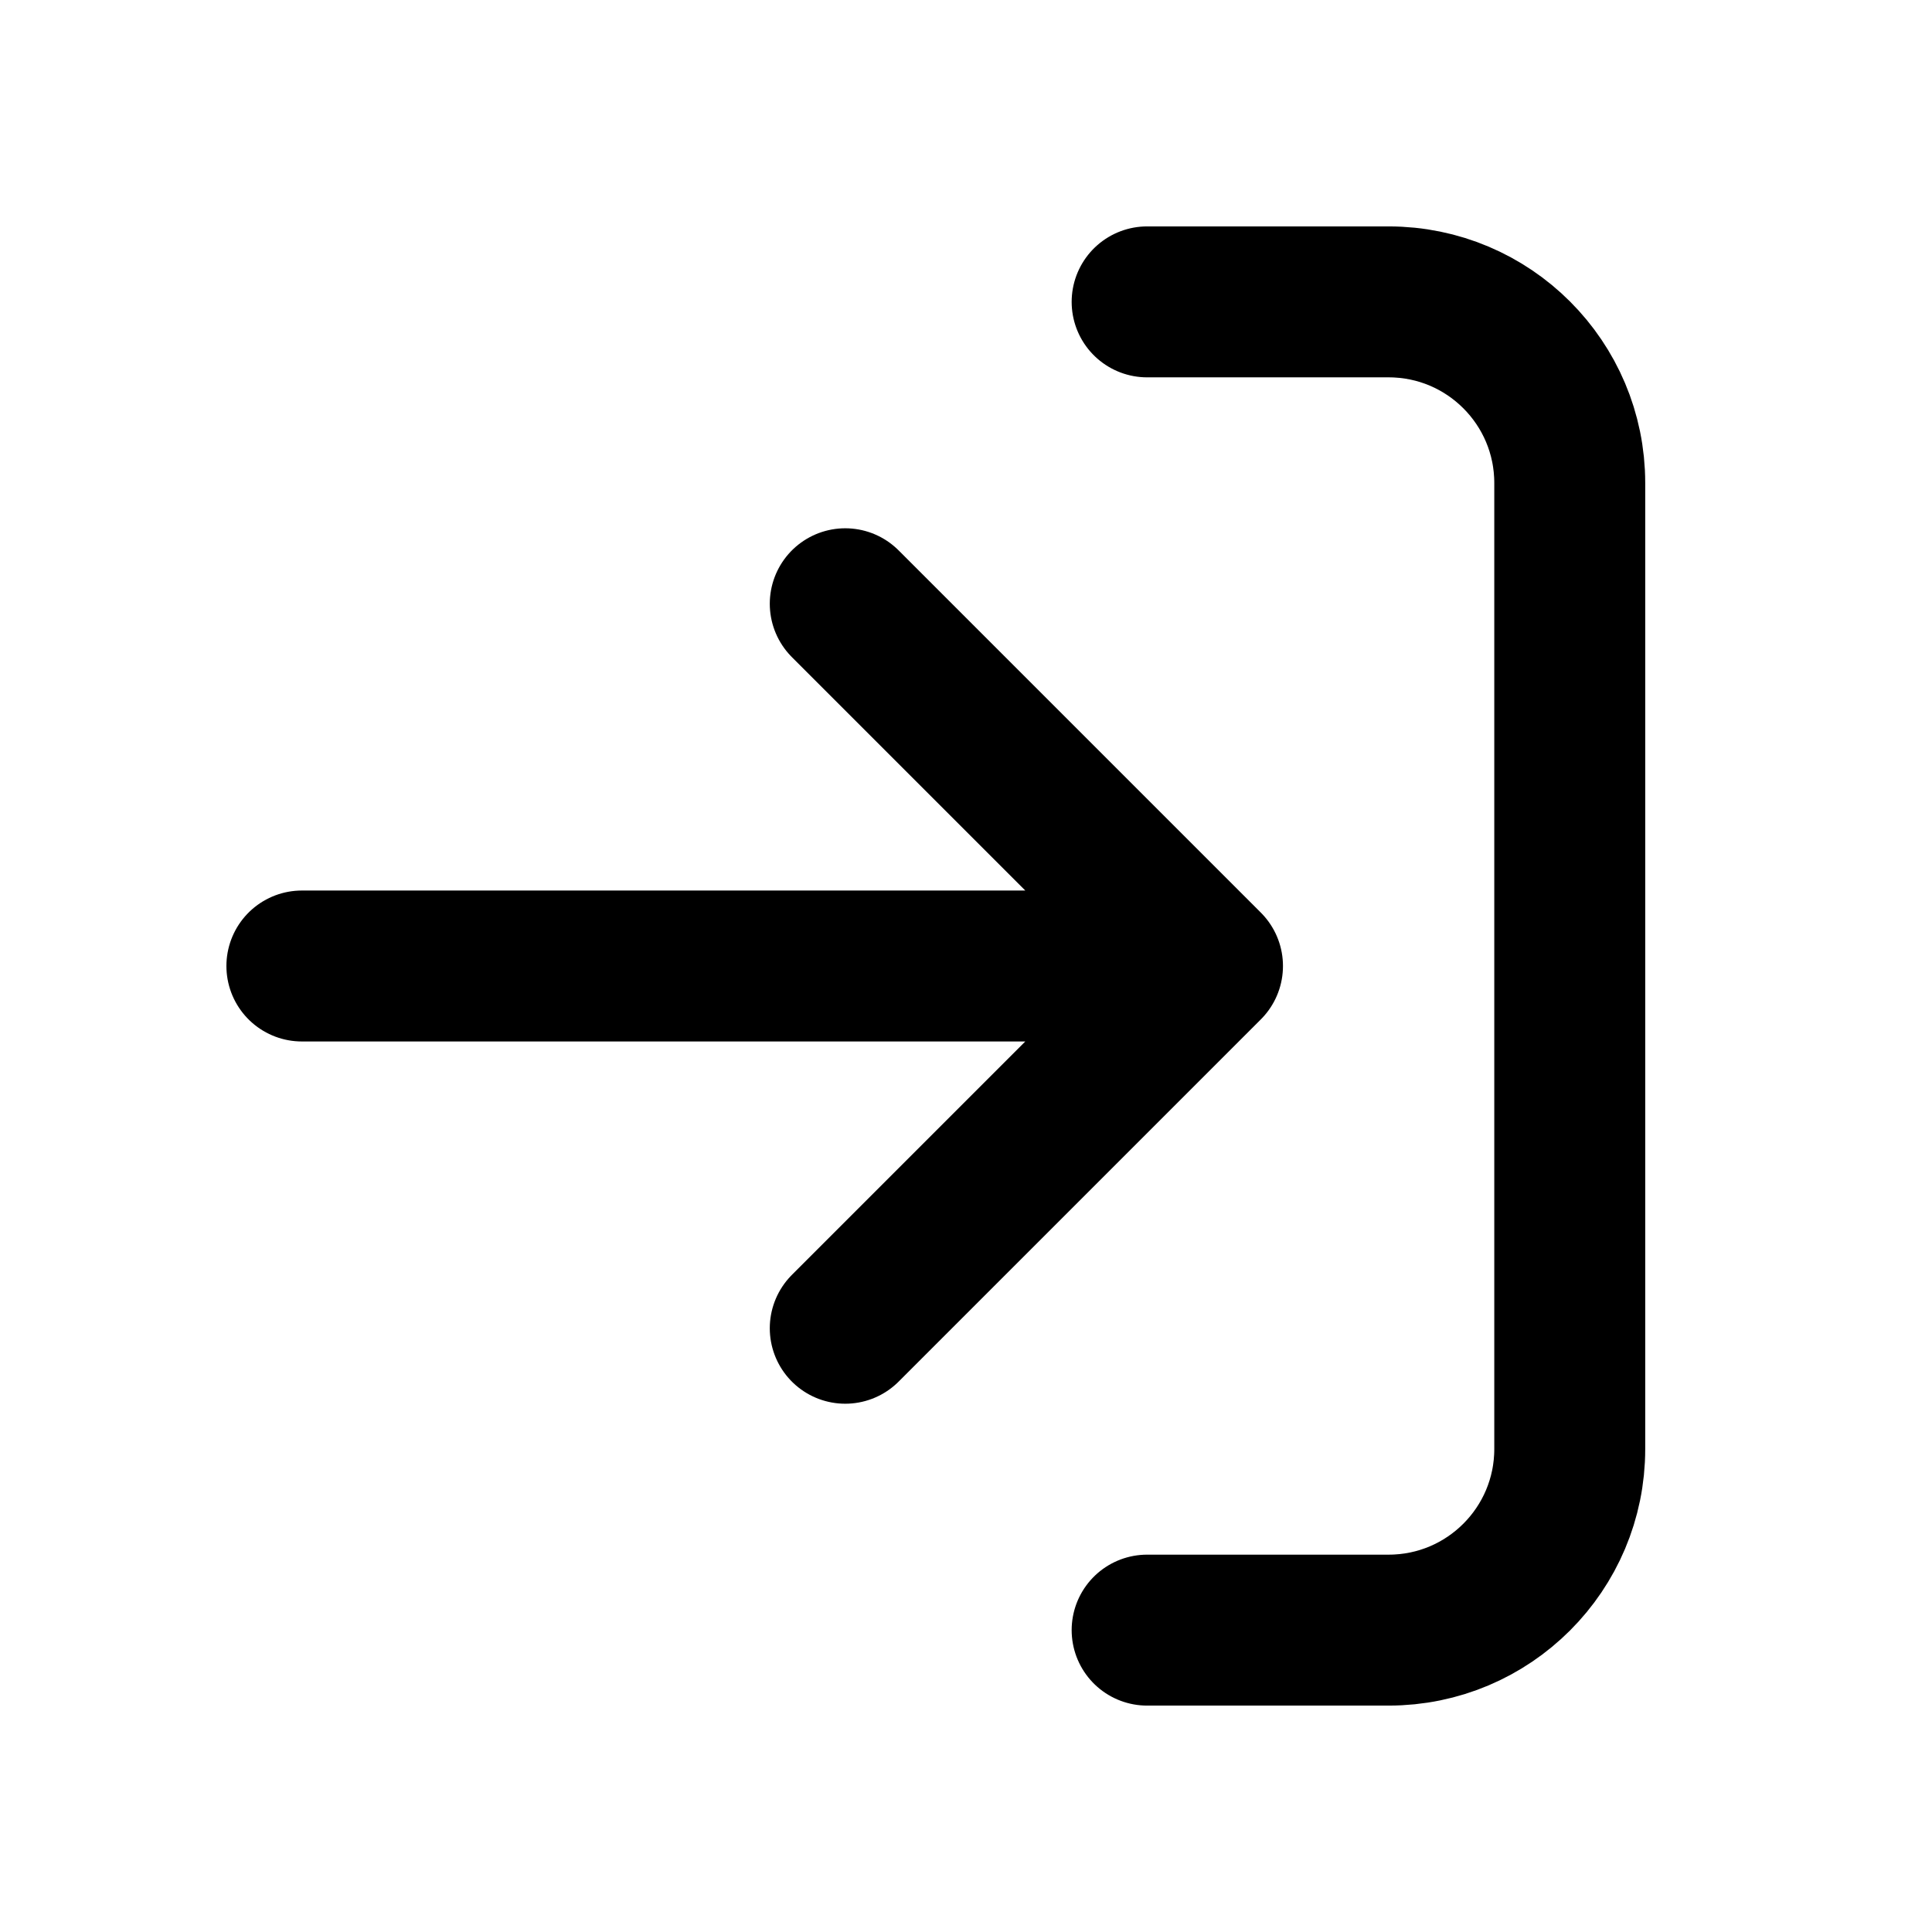
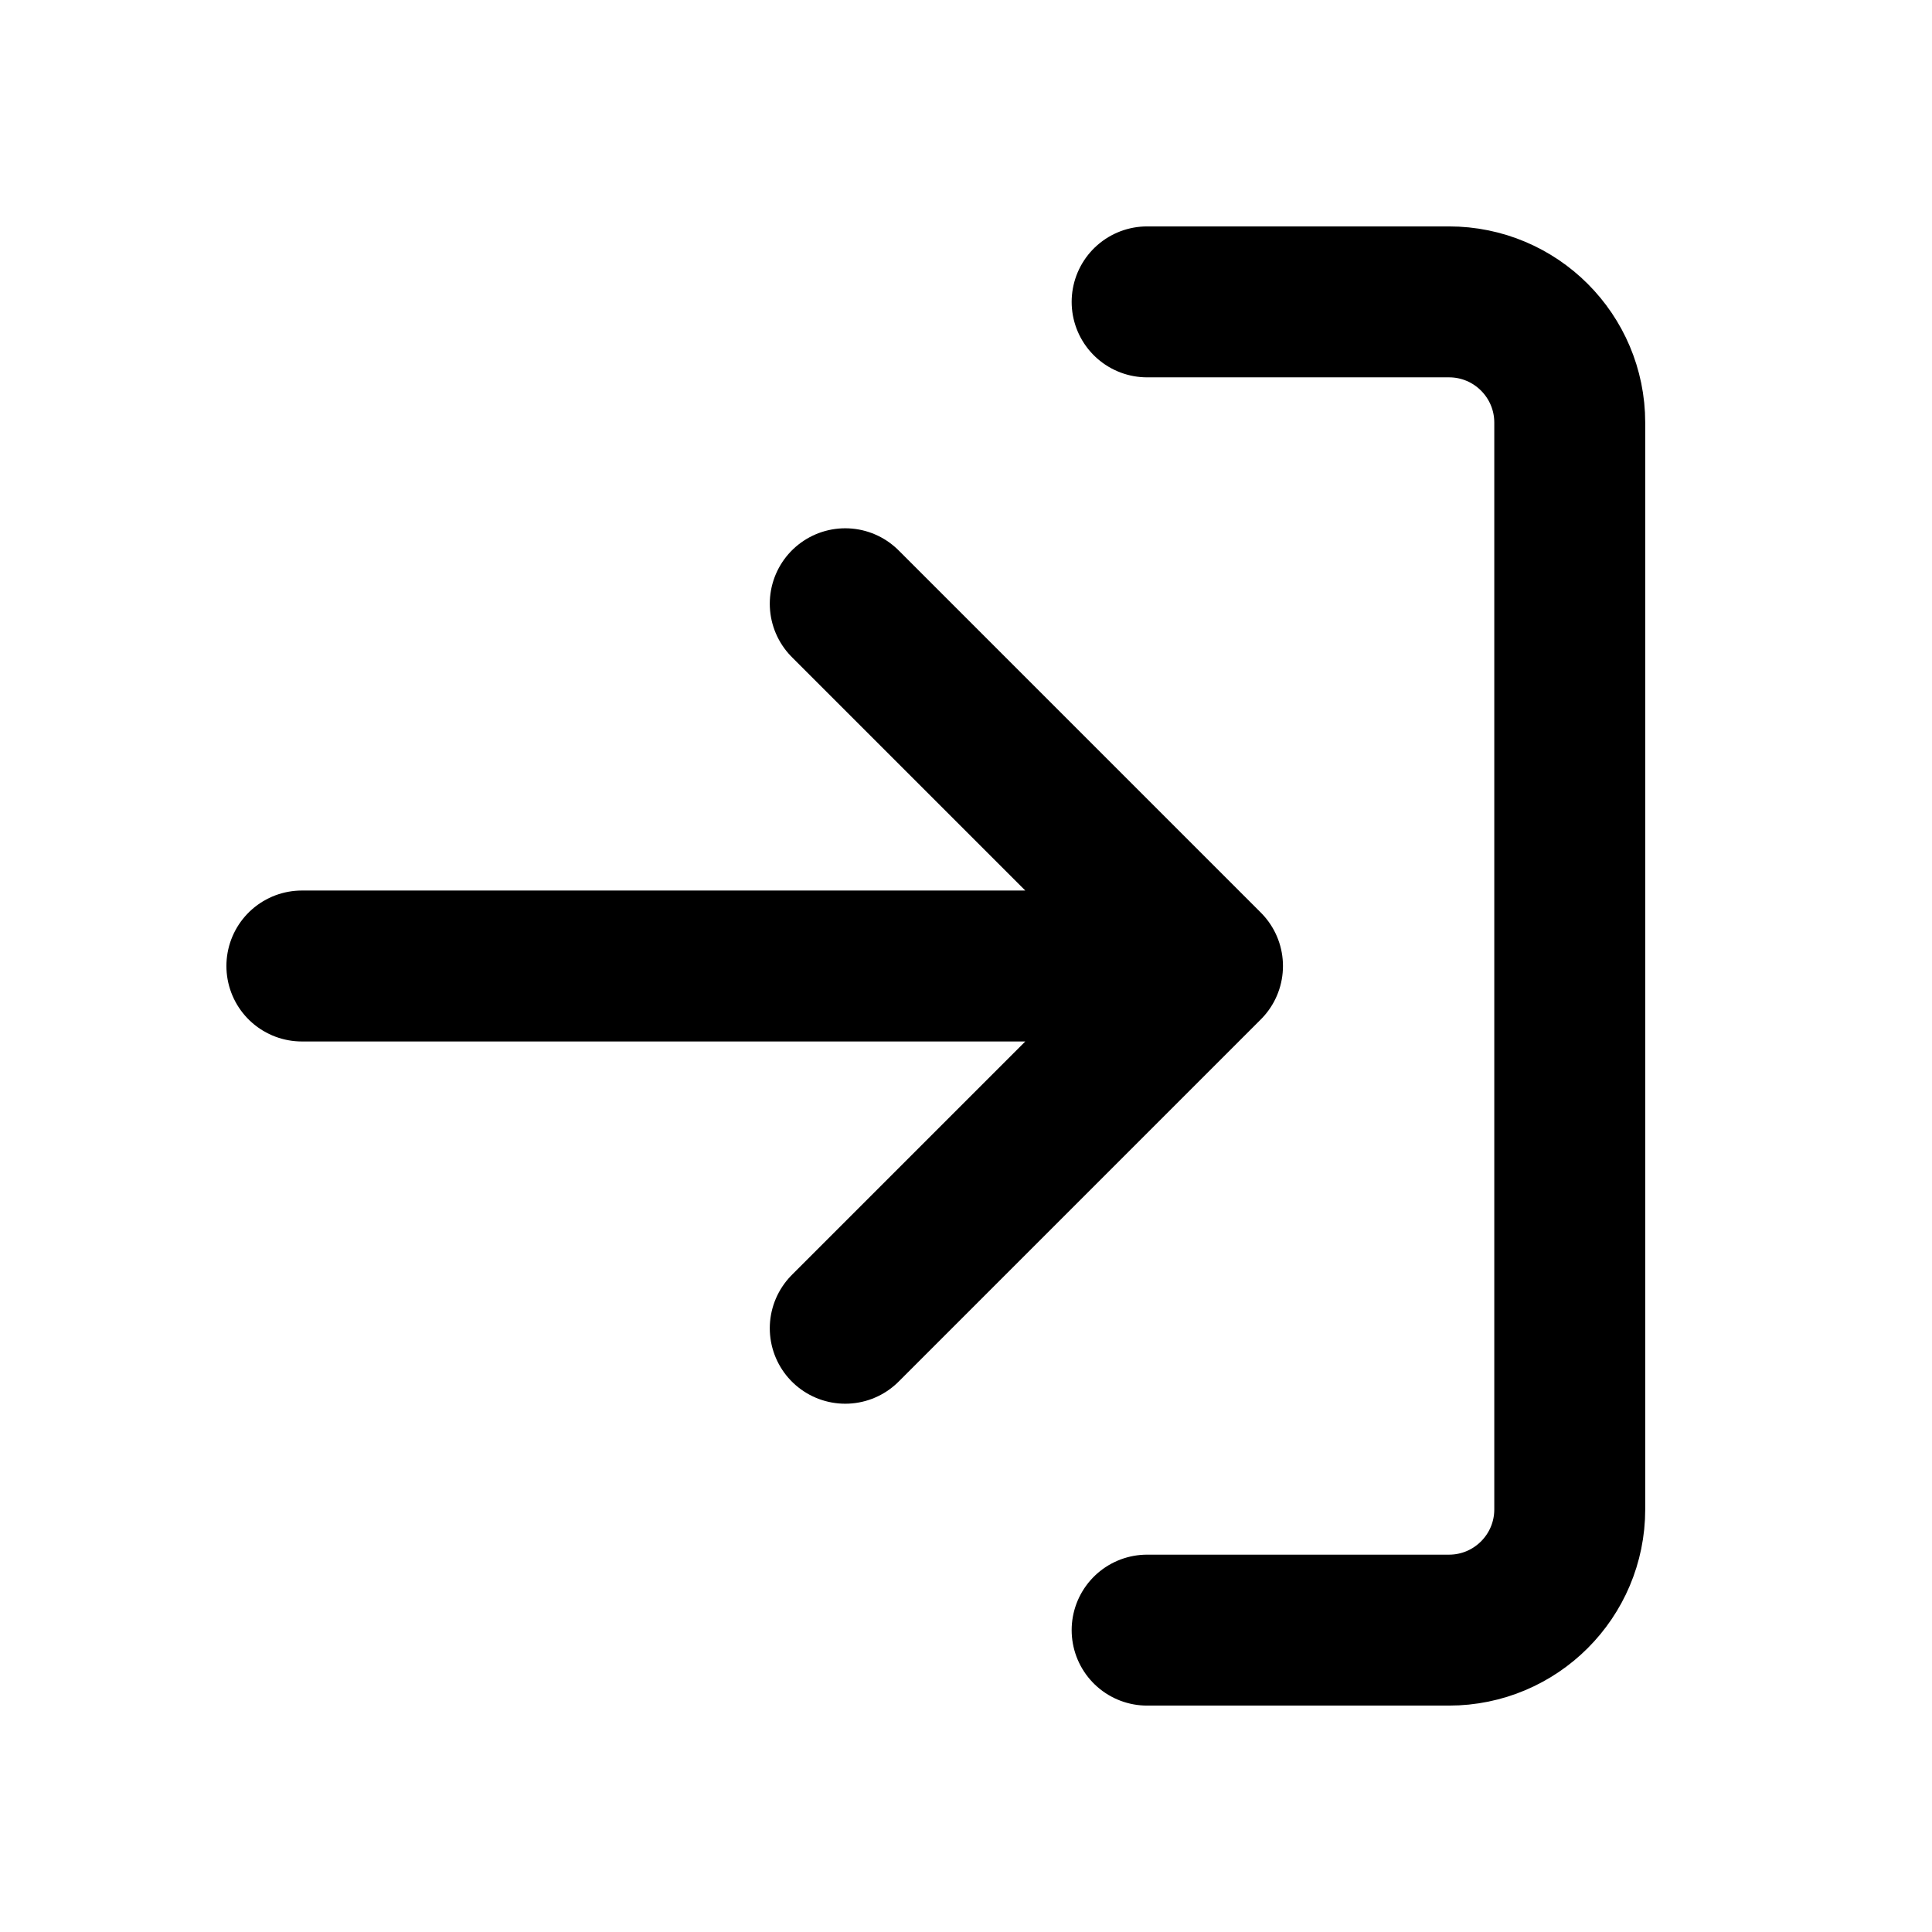
<svg xmlns="http://www.w3.org/2000/svg" data-set="area-pilot" data-keyline="square" width="16" height="16" viewBox="0 0 16 16" fill="none">
-   <path d="M9.5 2.5H11.5A1.5 1.5 0 0 1 13 4V12A1.5 1.5 0 0 1 11.5 13.5H9.5" fill="none" stroke="currentColor" stroke-width="1.25" stroke-linecap="round" stroke-linejoin="round" />
+   <path d="M9.5 2.5H12A1 1 0 0 1 13 3.5V12.5A1 1 0 0 1 12 13.5H9.5" fill="none" stroke="currentColor" stroke-width="1.25" stroke-linecap="round" stroke-linejoin="round" />
  <path d="M2.5 8H10M7 5L10 8L7 11" fill="none" stroke="currentColor" stroke-width="1.25" stroke-linecap="round" stroke-linejoin="round" />
</svg>
